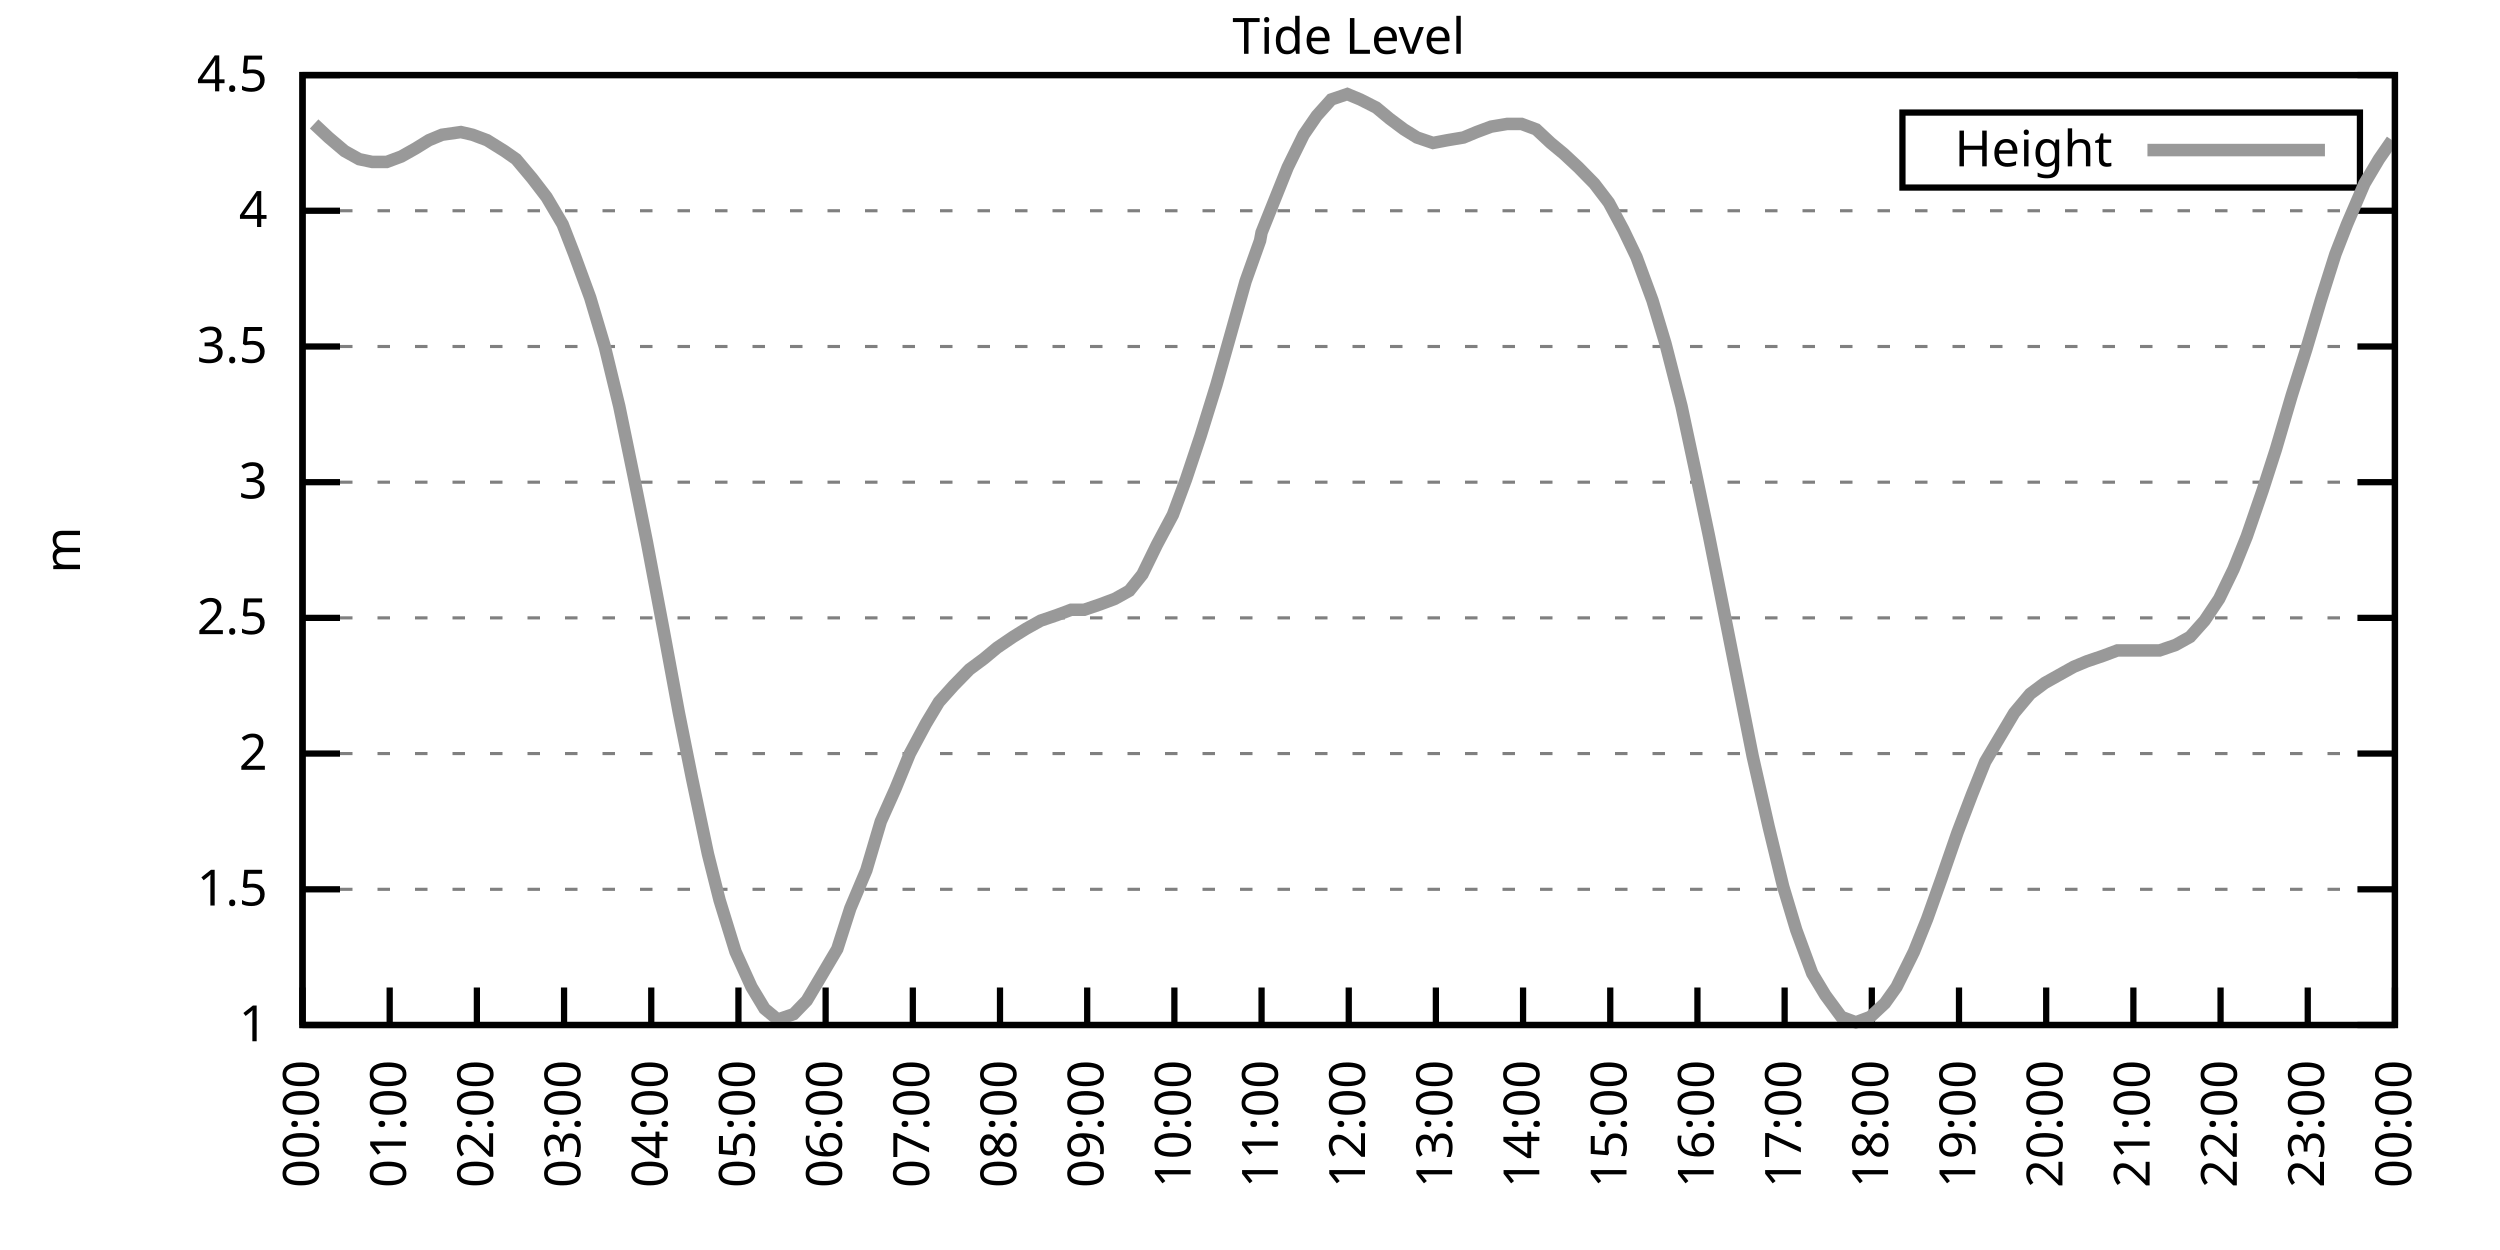
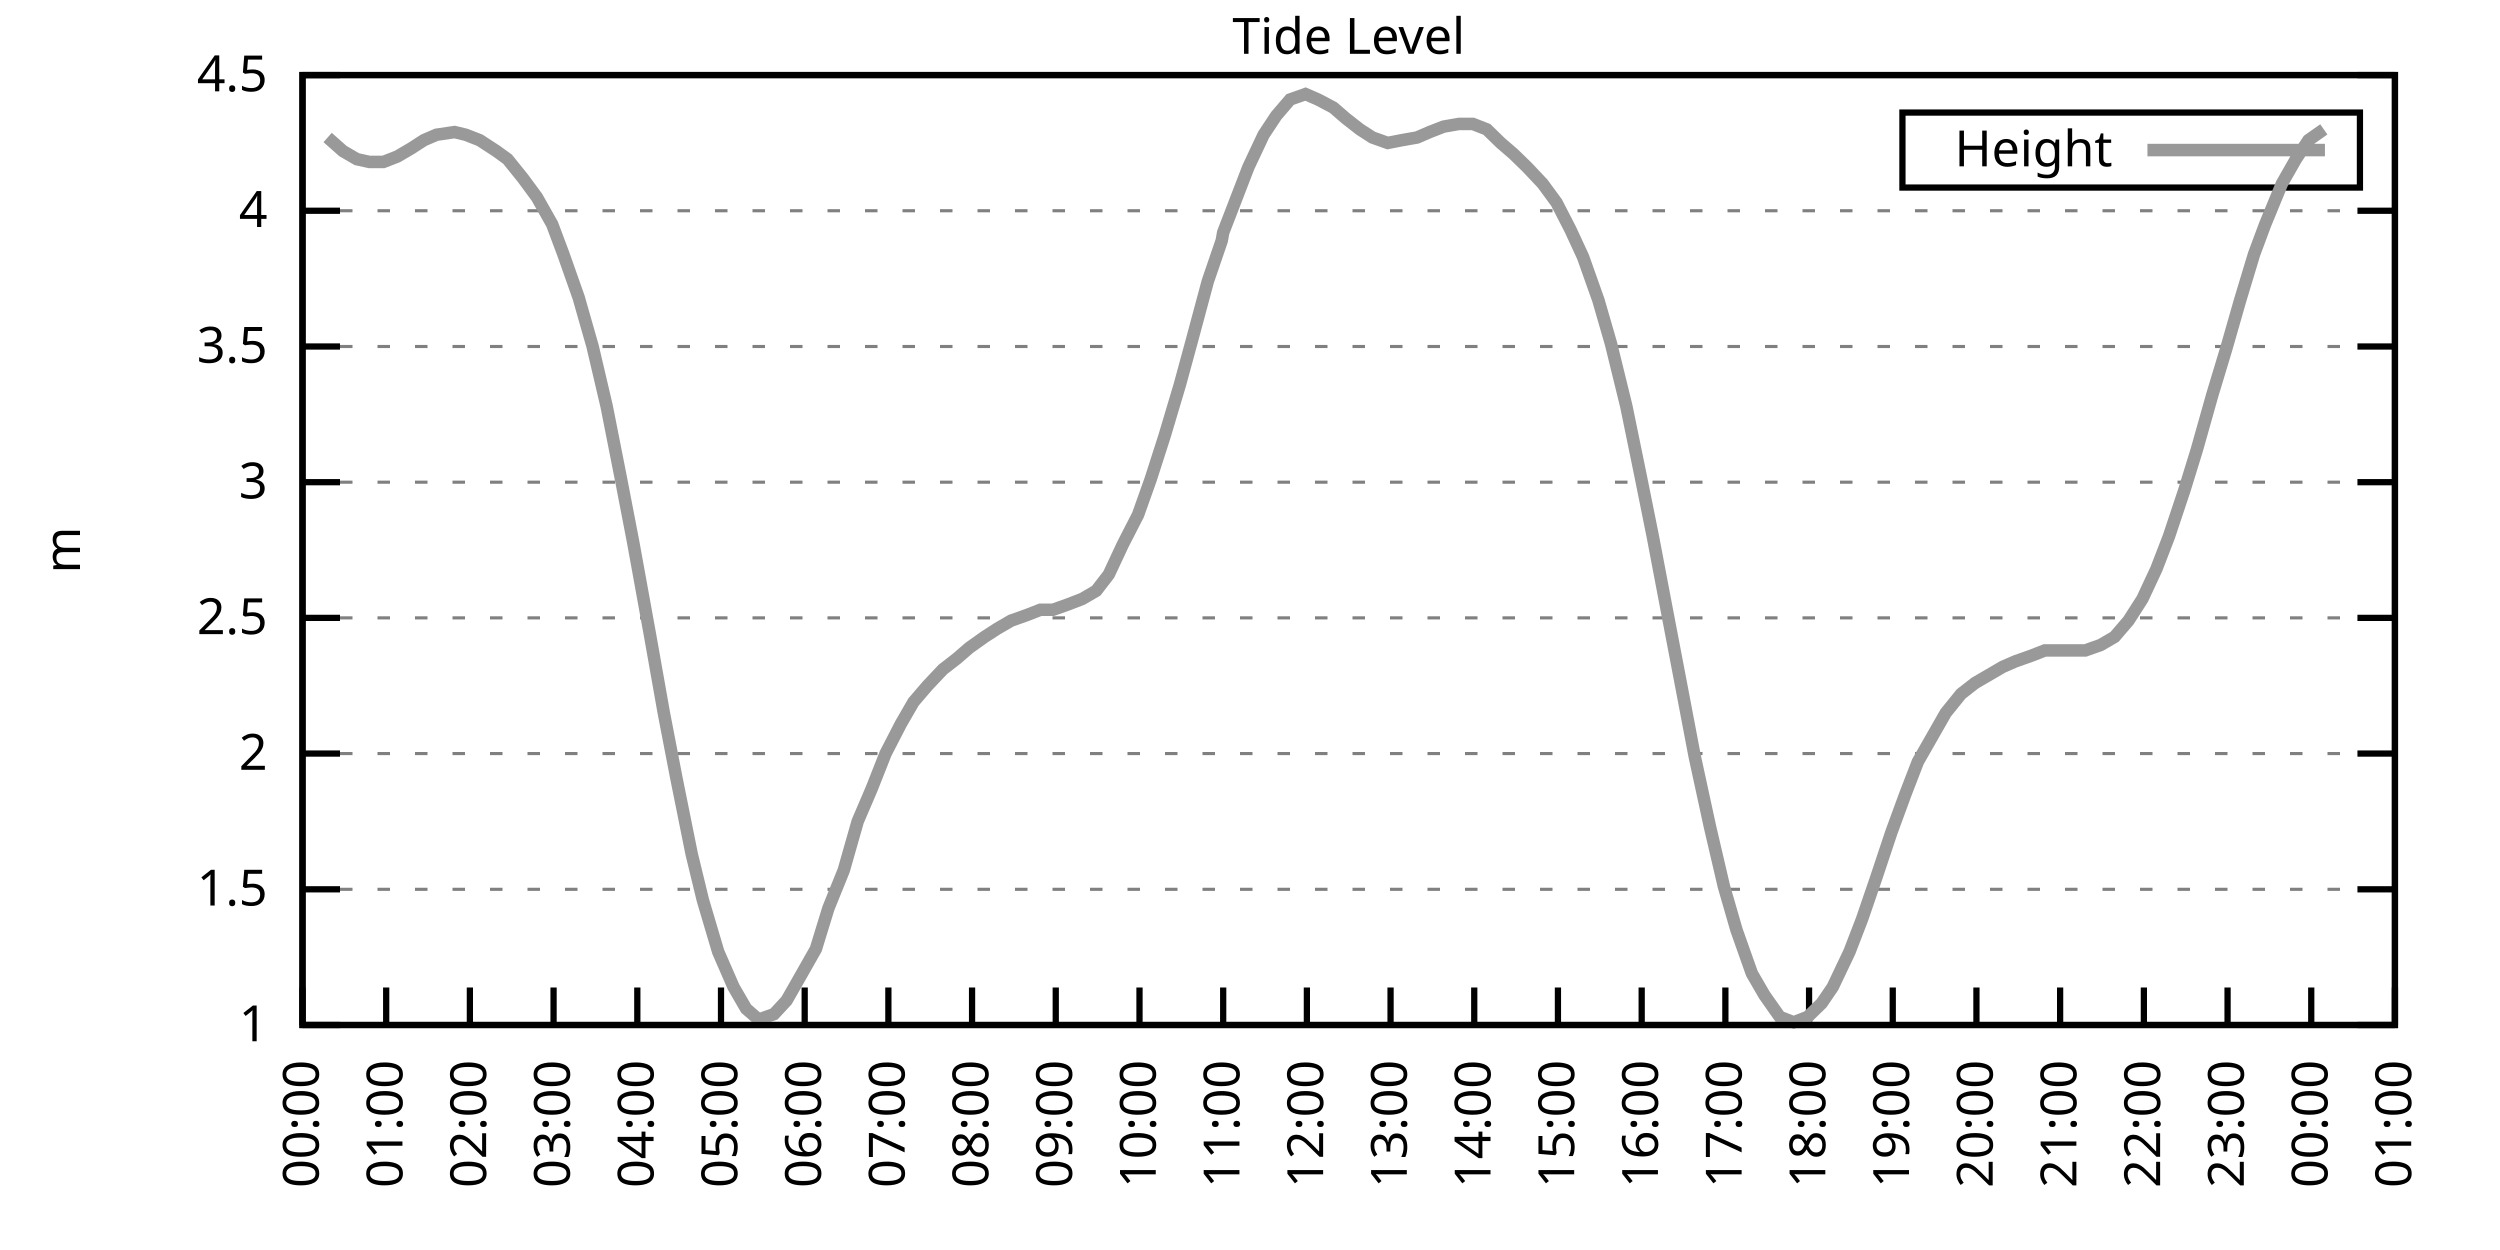
<svg xmlns="http://www.w3.org/2000/svg" xmlns:xlink="http://www.w3.org/1999/xlink" width="400" height="200" viewBox="0 0 400 200">
  <g id="gnuplot_canvas">
    <rect x="0" y="0" width="400" height="200" fill="none" />
    <defs>
      <circle id="gpDot" r="0.5" stroke-width="0.5" stroke="currentColor" />
      <path id="gpPt0" stroke-width="0.333" stroke="currentColor" d="M-1,0 h2 M0,-1 v2" />
      <path id="gpPt1" stroke-width="0.333" stroke="currentColor" d="M-1,-1 L1,1 M1,-1 L-1,1" />
      <path id="gpPt2" stroke-width="0.333" stroke="currentColor" d="M-1,0 L1,0 M0,-1 L0,1 M-1,-1 L1,1 M-1,1 L1,-1" />
      <rect id="gpPt3" stroke-width="0.333" stroke="currentColor" x="-1" y="-1" width="2" height="2" />
      <rect id="gpPt4" stroke-width="0.333" stroke="currentColor" fill="currentColor" x="-1" y="-1" width="2" height="2" />
      <circle id="gpPt5" stroke-width="0.333" stroke="currentColor" cx="0" cy="0" r="1" />
      <use xlink:href="#gpPt5" id="gpPt6" fill="currentColor" stroke="none" />
      <path id="gpPt7" stroke-width="0.333" stroke="currentColor" d="M0,-1.33 L-1.33,0.67 L1.33,0.67 z" />
      <use xlink:href="#gpPt7" id="gpPt8" fill="currentColor" stroke="none" />
      <use xlink:href="#gpPt7" id="gpPt9" stroke="currentColor" transform="rotate(180)" />
      <use xlink:href="#gpPt9" id="gpPt10" fill="currentColor" stroke="none" />
      <use xlink:href="#gpPt3" id="gpPt11" stroke="currentColor" transform="rotate(45)" />
      <use xlink:href="#gpPt11" id="gpPt12" fill="currentColor" stroke="none" />
      <path id="gpPt13" stroke-width="0.333" stroke="currentColor" d="M0,1.330 L1.265,0.411 L0.782,-1.067 L-0.782,-1.076 L-1.265,0.411 z" />
      <use xlink:href="#gpPt13" id="gpPt14" fill="currentColor" stroke="none" />
      <filter id="textbox" filterUnits="objectBoundingBox" x="0" y="0" height="1" width="1">
        <feFlood flood-color="white" flood-opacity="1" result="bgnd" />
        <feComposite in="SourceGraphic" in2="bgnd" operator="atop" />
      </filter>
      <filter id="greybox" filterUnits="objectBoundingBox" x="0" y="0" height="1" width="1">
        <feFlood flood-color="lightgrey" flood-opacity="1" result="grey" />
        <feComposite in="SourceGraphic" in2="grey" operator="atop" />
      </filter>
    </defs>
    <g fill="none" color="white" stroke="currentColor" stroke-width="1.00" stroke-linecap="butt" stroke-linejoin="miter">
</g>
    <g fill="none" color="black" stroke="currentColor" stroke-width="1.00" stroke-linecap="butt" stroke-linejoin="miter">
      <g stroke="none" shape-rendering="crispEdges">
        <polygon fill="rgb(255, 255, 255)" points="48.40,164.00 383.18,164.00 383.18,12.02 48.40,12.02 " />
      </g>
    </g>
    <g fill="none" color="black" stroke="currentColor" stroke-width="1.00" stroke-linecap="butt" stroke-linejoin="miter">
</g>
    <g fill="none" color="black" stroke="black" stroke-width="0.50" stroke-linecap="butt" stroke-linejoin="miter">
</g>
    <g fill="none" color="gray" stroke="currentColor" stroke-width="0.50" stroke-linecap="butt" stroke-linejoin="miter">
      <path stroke="gray" stroke-dasharray="2,4" class="gridline" d="M48.40,164.00 L383.19,164.00  " />
    </g>
    <g fill="none" color="gray" stroke="gray" stroke-width="1.00" stroke-linecap="butt" stroke-linejoin="miter">
</g>
    <g fill="none" color="black" stroke="currentColor" stroke-width="1.00" stroke-linecap="butt" stroke-linejoin="miter">
      <path stroke="black" d="M48.40,164.00 L54.40,164.00 M383.19,164.00 L377.19,164.00  " />
      <g transform="translate(42.80,166.60)" stroke="none" fill="black" font-family="Sans" font-size="8.00" text-anchor="end">
        <text>
          <tspan font-family="Sans"> 1</tspan>
        </text>
      </g>
    </g>
    <g fill="none" color="black" stroke="currentColor" stroke-width="1.00" stroke-linecap="butt" stroke-linejoin="miter">
</g>
    <g fill="none" color="black" stroke="black" stroke-width="0.50" stroke-linecap="butt" stroke-linejoin="miter">
</g>
    <g fill="none" color="gray" stroke="currentColor" stroke-width="0.50" stroke-linecap="butt" stroke-linejoin="miter">
      <path stroke="gray" stroke-dasharray="2,4" class="gridline" d="M48.40,142.29 L383.19,142.29  " />
    </g>
    <g fill="none" color="gray" stroke="gray" stroke-width="1.00" stroke-linecap="butt" stroke-linejoin="miter">
</g>
    <g fill="none" color="black" stroke="currentColor" stroke-width="1.00" stroke-linecap="butt" stroke-linejoin="miter">
      <path stroke="black" d="M48.40,142.29 L54.40,142.29 M383.19,142.29 L377.19,142.29  " />
      <g transform="translate(42.80,144.89)" stroke="none" fill="black" font-family="Sans" font-size="8.00" text-anchor="end">
        <text>
          <tspan font-family="Sans"> 1.5</tspan>
        </text>
      </g>
    </g>
    <g fill="none" color="black" stroke="currentColor" stroke-width="1.00" stroke-linecap="butt" stroke-linejoin="miter">
</g>
    <g fill="none" color="black" stroke="black" stroke-width="0.50" stroke-linecap="butt" stroke-linejoin="miter">
</g>
    <g fill="none" color="gray" stroke="currentColor" stroke-width="0.50" stroke-linecap="butt" stroke-linejoin="miter">
      <path stroke="gray" stroke-dasharray="2,4" class="gridline" d="M48.40,120.57 L383.19,120.57  " />
    </g>
    <g fill="none" color="gray" stroke="gray" stroke-width="1.00" stroke-linecap="butt" stroke-linejoin="miter">
</g>
    <g fill="none" color="black" stroke="currentColor" stroke-width="1.00" stroke-linecap="butt" stroke-linejoin="miter">
      <path stroke="black" d="M48.40,120.57 L54.40,120.57 M383.19,120.57 L377.19,120.57  " />
      <g transform="translate(42.80,123.17)" stroke="none" fill="black" font-family="Sans" font-size="8.00" text-anchor="end">
        <text>
          <tspan font-family="Sans"> 2</tspan>
        </text>
      </g>
    </g>
    <g fill="none" color="black" stroke="currentColor" stroke-width="1.00" stroke-linecap="butt" stroke-linejoin="miter">
</g>
    <g fill="none" color="black" stroke="black" stroke-width="0.50" stroke-linecap="butt" stroke-linejoin="miter">
</g>
    <g fill="none" color="gray" stroke="currentColor" stroke-width="0.50" stroke-linecap="butt" stroke-linejoin="miter">
      <path stroke="gray" stroke-dasharray="2,4" class="gridline" d="M48.40,98.86 L383.19,98.86  " />
    </g>
    <g fill="none" color="gray" stroke="gray" stroke-width="1.00" stroke-linecap="butt" stroke-linejoin="miter">
</g>
    <g fill="none" color="black" stroke="currentColor" stroke-width="1.00" stroke-linecap="butt" stroke-linejoin="miter">
      <path stroke="black" d="M48.40,98.86 L54.40,98.86 M383.19,98.86 L377.19,98.86  " />
      <g transform="translate(42.80,101.46)" stroke="none" fill="black" font-family="Sans" font-size="8.00" text-anchor="end">
        <text>
          <tspan font-family="Sans"> 2.5</tspan>
        </text>
      </g>
    </g>
    <g fill="none" color="black" stroke="currentColor" stroke-width="1.00" stroke-linecap="butt" stroke-linejoin="miter">
</g>
    <g fill="none" color="black" stroke="black" stroke-width="0.50" stroke-linecap="butt" stroke-linejoin="miter">
</g>
    <g fill="none" color="gray" stroke="currentColor" stroke-width="0.50" stroke-linecap="butt" stroke-linejoin="miter">
      <path stroke="gray" stroke-dasharray="2,4" class="gridline" d="M48.40,77.15 L383.19,77.15  " />
    </g>
    <g fill="none" color="gray" stroke="gray" stroke-width="1.00" stroke-linecap="butt" stroke-linejoin="miter">
</g>
    <g fill="none" color="black" stroke="currentColor" stroke-width="1.00" stroke-linecap="butt" stroke-linejoin="miter">
      <path stroke="black" d="M48.40,77.15 L54.40,77.15 M383.19,77.15 L377.19,77.15  " />
      <g transform="translate(42.80,79.75)" stroke="none" fill="black" font-family="Sans" font-size="8.00" text-anchor="end">
        <text>
          <tspan font-family="Sans"> 3</tspan>
        </text>
      </g>
    </g>
    <g fill="none" color="black" stroke="currentColor" stroke-width="1.00" stroke-linecap="butt" stroke-linejoin="miter">
</g>
    <g fill="none" color="black" stroke="black" stroke-width="0.50" stroke-linecap="butt" stroke-linejoin="miter">
</g>
    <g fill="none" color="gray" stroke="currentColor" stroke-width="0.50" stroke-linecap="butt" stroke-linejoin="miter">
      <path stroke="gray" stroke-dasharray="2,4" class="gridline" d="M48.40,55.44 L383.19,55.44  " />
    </g>
    <g fill="none" color="gray" stroke="gray" stroke-width="1.00" stroke-linecap="butt" stroke-linejoin="miter">
</g>
    <g fill="none" color="black" stroke="currentColor" stroke-width="1.00" stroke-linecap="butt" stroke-linejoin="miter">
      <path stroke="black" d="M48.40,55.44 L54.40,55.44 M383.19,55.44 L377.19,55.44  " />
      <g transform="translate(42.80,58.04)" stroke="none" fill="black" font-family="Sans" font-size="8.00" text-anchor="end">
        <text>
          <tspan font-family="Sans"> 3.5</tspan>
        </text>
      </g>
    </g>
    <g fill="none" color="black" stroke="currentColor" stroke-width="1.00" stroke-linecap="butt" stroke-linejoin="miter">
</g>
    <g fill="none" color="black" stroke="black" stroke-width="0.50" stroke-linecap="butt" stroke-linejoin="miter">
</g>
    <g fill="none" color="gray" stroke="currentColor" stroke-width="0.50" stroke-linecap="butt" stroke-linejoin="miter">
      <path stroke="gray" stroke-dasharray="2,4" class="gridline" d="M48.40,33.72 L383.19,33.72  " />
    </g>
    <g fill="none" color="gray" stroke="gray" stroke-width="1.00" stroke-linecap="butt" stroke-linejoin="miter">
</g>
    <g fill="none" color="black" stroke="currentColor" stroke-width="1.00" stroke-linecap="butt" stroke-linejoin="miter">
      <path stroke="black" d="M48.40,33.72 L54.40,33.72 M383.19,33.72 L377.19,33.72  " />
      <g transform="translate(42.80,36.32)" stroke="none" fill="black" font-family="Sans" font-size="8.00" text-anchor="end">
        <text>
          <tspan font-family="Sans"> 4</tspan>
        </text>
      </g>
    </g>
    <g fill="none" color="black" stroke="currentColor" stroke-width="1.00" stroke-linecap="butt" stroke-linejoin="miter">
</g>
    <g fill="none" color="black" stroke="black" stroke-width="0.50" stroke-linecap="butt" stroke-linejoin="miter">
</g>
    <g fill="none" color="gray" stroke="currentColor" stroke-width="0.50" stroke-linecap="butt" stroke-linejoin="miter">
      <path stroke="gray" stroke-dasharray="2,4" class="gridline" d="M48.40,12.01 L383.19,12.01  " />
    </g>
    <g fill="none" color="gray" stroke="gray" stroke-width="1.00" stroke-linecap="butt" stroke-linejoin="miter">
</g>
    <g fill="none" color="black" stroke="currentColor" stroke-width="1.00" stroke-linecap="butt" stroke-linejoin="miter">
      <path stroke="black" d="M48.40,12.01 L54.40,12.01 M383.19,12.01 L377.19,12.01  " />
      <g transform="translate(42.80,14.61)" stroke="none" fill="black" font-family="Sans" font-size="8.00" text-anchor="end">
        <text>
          <tspan font-family="Sans"> 4.5</tspan>
        </text>
      </g>
    </g>
    <g fill="none" color="black" stroke="currentColor" stroke-width="1.00" stroke-linecap="butt" stroke-linejoin="miter">
      <path stroke="black" d="M48.40,164.00 L48.40,158.00  " />
      <g transform="translate(51.00,169.60) rotate(270.00)" stroke="none" fill="black" font-family="Sans" font-size="8.00" text-anchor="end">
        <text>
          <tspan font-family="Sans">00:00</tspan>
        </text>
      </g>
    </g>
    <g fill="none" color="black" stroke="currentColor" stroke-width="1.00" stroke-linecap="butt" stroke-linejoin="miter">
-       <path stroke="black" d="M62.35,164.00 L62.35,158.00  " />
-       <g transform="translate(64.95,169.60) rotate(270.00)" stroke="none" fill="black" font-family="Sans" font-size="8.00" text-anchor="end">
+       <path stroke="black" d="M61.79,164.00 L61.79,158.00  " />
+       <g transform="translate(64.39,169.60) rotate(270.00)" stroke="none" fill="black" font-family="Sans" font-size="8.00" text-anchor="end">
        <text>
          <tspan font-family="Sans">01:00</tspan>
        </text>
      </g>
    </g>
    <g fill="none" color="black" stroke="currentColor" stroke-width="1.00" stroke-linecap="butt" stroke-linejoin="miter">
-       <path stroke="black" d="M76.30,164.00 L76.30,158.00  " />
-       <g transform="translate(78.90,169.60) rotate(270.00)" stroke="none" fill="black" font-family="Sans" font-size="8.00" text-anchor="end">
+       <path stroke="black" d="M75.18,164.00 L75.18,158.00  " />
+       <g transform="translate(77.78,169.60) rotate(270.00)" stroke="none" fill="black" font-family="Sans" font-size="8.00" text-anchor="end">
        <text>
          <tspan font-family="Sans">02:00</tspan>
        </text>
      </g>
    </g>
    <g fill="none" color="black" stroke="currentColor" stroke-width="1.00" stroke-linecap="butt" stroke-linejoin="miter">
-       <path stroke="black" d="M90.25,164.00 L90.25,158.00  " />
-       <g transform="translate(92.85,169.60) rotate(270.00)" stroke="none" fill="black" font-family="Sans" font-size="8.00" text-anchor="end">
+       <path stroke="black" d="M88.57,164.00 L88.57,158.00  " />
+       <g transform="translate(91.17,169.60) rotate(270.00)" stroke="none" fill="black" font-family="Sans" font-size="8.00" text-anchor="end">
        <text>
          <tspan font-family="Sans">03:00</tspan>
        </text>
      </g>
    </g>
    <g fill="none" color="black" stroke="currentColor" stroke-width="1.00" stroke-linecap="butt" stroke-linejoin="miter">
-       <path stroke="black" d="M104.20,164.00 L104.20,158.00  " />
-       <g transform="translate(106.80,169.60) rotate(270.00)" stroke="none" fill="black" font-family="Sans" font-size="8.00" text-anchor="end">
+       <path stroke="black" d="M101.97,164.00 L101.97,158.00  " />
+       <g transform="translate(104.57,169.60) rotate(270.00)" stroke="none" fill="black" font-family="Sans" font-size="8.00" text-anchor="end">
        <text>
          <tspan font-family="Sans">04:00</tspan>
        </text>
      </g>
    </g>
    <g fill="none" color="black" stroke="currentColor" stroke-width="1.00" stroke-linecap="butt" stroke-linejoin="miter">
-       <path stroke="black" d="M118.15,164.00 L118.15,158.00  " />
-       <g transform="translate(120.75,169.60) rotate(270.00)" stroke="none" fill="black" font-family="Sans" font-size="8.00" text-anchor="end">
+       <path stroke="black" d="M115.36,164.00 L115.36,158.00  " />
+       <g transform="translate(117.96,169.60) rotate(270.00)" stroke="none" fill="black" font-family="Sans" font-size="8.00" text-anchor="end">
        <text>
          <tspan font-family="Sans">05:00</tspan>
        </text>
      </g>
    </g>
    <g fill="none" color="black" stroke="currentColor" stroke-width="1.00" stroke-linecap="butt" stroke-linejoin="miter">
-       <path stroke="black" d="M132.10,164.00 L132.10,158.00  " />
-       <g transform="translate(134.70,169.60) rotate(270.00)" stroke="none" fill="black" font-family="Sans" font-size="8.00" text-anchor="end">
+       <path stroke="black" d="M128.75,164.00 L128.75,158.00  " />
+       <g transform="translate(131.35,169.60) rotate(270.00)" stroke="none" fill="black" font-family="Sans" font-size="8.00" text-anchor="end">
        <text>
          <tspan font-family="Sans">06:00</tspan>
        </text>
      </g>
    </g>
    <g fill="none" color="black" stroke="currentColor" stroke-width="1.00" stroke-linecap="butt" stroke-linejoin="miter">
-       <path stroke="black" d="M146.05,164.00 L146.05,158.00  " />
-       <g transform="translate(148.65,169.60) rotate(270.00)" stroke="none" fill="black" font-family="Sans" font-size="8.00" text-anchor="end">
+       <path stroke="black" d="M142.14,164.00 L142.14,158.00  " />
+       <g transform="translate(144.74,169.60) rotate(270.00)" stroke="none" fill="black" font-family="Sans" font-size="8.00" text-anchor="end">
        <text>
          <tspan font-family="Sans">07:00</tspan>
        </text>
      </g>
    </g>
    <g fill="none" color="black" stroke="currentColor" stroke-width="1.00" stroke-linecap="butt" stroke-linejoin="miter">
-       <path stroke="black" d="M160.00,164.00 L160.00,158.00  " />
-       <g transform="translate(162.60,169.60) rotate(270.00)" stroke="none" fill="black" font-family="Sans" font-size="8.00" text-anchor="end">
+       <path stroke="black" d="M155.53,164.00 L155.53,158.00  " />
+       <g transform="translate(158.13,169.60) rotate(270.00)" stroke="none" fill="black" font-family="Sans" font-size="8.00" text-anchor="end">
        <text>
          <tspan font-family="Sans">08:00</tspan>
        </text>
      </g>
    </g>
    <g fill="none" color="black" stroke="currentColor" stroke-width="1.00" stroke-linecap="butt" stroke-linejoin="miter">
-       <path stroke="black" d="M173.95,164.00 L173.95,158.00  " />
-       <g transform="translate(176.55,169.60) rotate(270.00)" stroke="none" fill="black" font-family="Sans" font-size="8.00" text-anchor="end">
+       <path stroke="black" d="M168.92,164.00 L168.92,158.00  " />
+       <g transform="translate(171.52,169.60) rotate(270.00)" stroke="none" fill="black" font-family="Sans" font-size="8.00" text-anchor="end">
        <text>
          <tspan font-family="Sans">09:00</tspan>
        </text>
      </g>
    </g>
    <g fill="none" color="black" stroke="currentColor" stroke-width="1.00" stroke-linecap="butt" stroke-linejoin="miter">
-       <path stroke="black" d="M187.90,164.00 L187.90,158.00  " />
-       <g transform="translate(190.50,169.60) rotate(270.00)" stroke="none" fill="black" font-family="Sans" font-size="8.00" text-anchor="end">
+       <path stroke="black" d="M182.32,164.00 L182.32,158.00  " />
+       <g transform="translate(184.92,169.60) rotate(270.00)" stroke="none" fill="black" font-family="Sans" font-size="8.00" text-anchor="end">
        <text>
          <tspan font-family="Sans">10:00</tspan>
        </text>
      </g>
    </g>
    <g fill="none" color="black" stroke="currentColor" stroke-width="1.00" stroke-linecap="butt" stroke-linejoin="miter">
-       <path stroke="black" d="M201.85,164.00 L201.85,158.00  " />
-       <g transform="translate(204.45,169.60) rotate(270.00)" stroke="none" fill="black" font-family="Sans" font-size="8.00" text-anchor="end">
+       <path stroke="black" d="M195.71,164.00 L195.71,158.00  " />
+       <g transform="translate(198.31,169.60) rotate(270.00)" stroke="none" fill="black" font-family="Sans" font-size="8.00" text-anchor="end">
        <text>
          <tspan font-family="Sans">11:00</tspan>
        </text>
      </g>
    </g>
    <g fill="none" color="black" stroke="currentColor" stroke-width="1.00" stroke-linecap="butt" stroke-linejoin="miter">
-       <path stroke="black" d="M215.80,164.00 L215.80,158.00  " />
-       <g transform="translate(218.40,169.60) rotate(270.00)" stroke="none" fill="black" font-family="Sans" font-size="8.00" text-anchor="end">
+       <path stroke="black" d="M209.10,164.00 L209.10,158.00  " />
+       <g transform="translate(211.70,169.60) rotate(270.00)" stroke="none" fill="black" font-family="Sans" font-size="8.00" text-anchor="end">
        <text>
          <tspan font-family="Sans">12:00</tspan>
        </text>
      </g>
    </g>
    <g fill="none" color="black" stroke="currentColor" stroke-width="1.00" stroke-linecap="butt" stroke-linejoin="miter">
-       <path stroke="black" d="M229.74,164.00 L229.74,158.00  " />
-       <g transform="translate(232.34,169.60) rotate(270.00)" stroke="none" fill="black" font-family="Sans" font-size="8.00" text-anchor="end">
+       <path stroke="black" d="M222.49,164.00 L222.49,158.00  " />
+       <g transform="translate(225.09,169.60) rotate(270.00)" stroke="none" fill="black" font-family="Sans" font-size="8.00" text-anchor="end">
        <text>
          <tspan font-family="Sans">13:00</tspan>
        </text>
      </g>
    </g>
    <g fill="none" color="black" stroke="currentColor" stroke-width="1.00" stroke-linecap="butt" stroke-linejoin="miter">
-       <path stroke="black" d="M243.69,164.00 L243.69,158.00  " />
-       <g transform="translate(246.29,169.60) rotate(270.00)" stroke="none" fill="black" font-family="Sans" font-size="8.00" text-anchor="end">
+       <path stroke="black" d="M235.88,164.00 L235.88,158.00  " />
+       <g transform="translate(238.48,169.60) rotate(270.00)" stroke="none" fill="black" font-family="Sans" font-size="8.00" text-anchor="end">
        <text>
          <tspan font-family="Sans">14:00</tspan>
        </text>
      </g>
    </g>
    <g fill="none" color="black" stroke="currentColor" stroke-width="1.00" stroke-linecap="butt" stroke-linejoin="miter">
-       <path stroke="black" d="M257.64,164.00 L257.64,158.00  " />
-       <g transform="translate(260.24,169.60) rotate(270.00)" stroke="none" fill="black" font-family="Sans" font-size="8.00" text-anchor="end">
+       <path stroke="black" d="M249.27,164.00 L249.27,158.00  " />
+       <g transform="translate(251.87,169.60) rotate(270.00)" stroke="none" fill="black" font-family="Sans" font-size="8.00" text-anchor="end">
        <text>
          <tspan font-family="Sans">15:00</tspan>
        </text>
      </g>
    </g>
    <g fill="none" color="black" stroke="currentColor" stroke-width="1.00" stroke-linecap="butt" stroke-linejoin="miter">
-       <path stroke="black" d="M271.59,164.00 L271.59,158.00  " />
-       <g transform="translate(274.19,169.60) rotate(270.00)" stroke="none" fill="black" font-family="Sans" font-size="8.00" text-anchor="end">
+       <path stroke="black" d="M262.67,164.00 L262.67,158.00  " />
+       <g transform="translate(265.27,169.60) rotate(270.00)" stroke="none" fill="black" font-family="Sans" font-size="8.00" text-anchor="end">
        <text>
          <tspan font-family="Sans">16:00</tspan>
        </text>
      </g>
    </g>
    <g fill="none" color="black" stroke="currentColor" stroke-width="1.00" stroke-linecap="butt" stroke-linejoin="miter">
-       <path stroke="black" d="M285.54,164.00 L285.54,158.00  " />
-       <g transform="translate(288.14,169.60) rotate(270.00)" stroke="none" fill="black" font-family="Sans" font-size="8.00" text-anchor="end">
+       <path stroke="black" d="M276.06,164.00 L276.06,158.00  " />
+       <g transform="translate(278.66,169.60) rotate(270.00)" stroke="none" fill="black" font-family="Sans" font-size="8.00" text-anchor="end">
        <text>
          <tspan font-family="Sans">17:00</tspan>
        </text>
      </g>
    </g>
    <g fill="none" color="black" stroke="currentColor" stroke-width="1.00" stroke-linecap="butt" stroke-linejoin="miter">
-       <path stroke="black" d="M299.49,164.00 L299.49,158.00  " />
-       <g transform="translate(302.09,169.60) rotate(270.00)" stroke="none" fill="black" font-family="Sans" font-size="8.00" text-anchor="end">
+       <path stroke="black" d="M289.45,164.00 L289.45,158.00  " />
+       <g transform="translate(292.05,169.60) rotate(270.00)" stroke="none" fill="black" font-family="Sans" font-size="8.00" text-anchor="end">
        <text>
          <tspan font-family="Sans">18:00</tspan>
        </text>
      </g>
    </g>
    <g fill="none" color="black" stroke="currentColor" stroke-width="1.00" stroke-linecap="butt" stroke-linejoin="miter">
-       <path stroke="black" d="M313.44,164.00 L313.44,158.00  " />
-       <g transform="translate(316.04,169.60) rotate(270.00)" stroke="none" fill="black" font-family="Sans" font-size="8.00" text-anchor="end">
+       <path stroke="black" d="M302.84,164.00 L302.84,158.00  " />
+       <g transform="translate(305.44,169.60) rotate(270.00)" stroke="none" fill="black" font-family="Sans" font-size="8.00" text-anchor="end">
        <text>
          <tspan font-family="Sans">19:00</tspan>
        </text>
      </g>
    </g>
    <g fill="none" color="black" stroke="currentColor" stroke-width="1.00" stroke-linecap="butt" stroke-linejoin="miter">
-       <path stroke="black" d="M327.39,164.00 L327.39,158.00  " />
-       <g transform="translate(329.99,169.60) rotate(270.00)" stroke="none" fill="black" font-family="Sans" font-size="8.00" text-anchor="end">
+       <path stroke="black" d="M316.23,164.00 L316.23,158.00  " />
+       <g transform="translate(318.83,169.60) rotate(270.00)" stroke="none" fill="black" font-family="Sans" font-size="8.00" text-anchor="end">
        <text>
          <tspan font-family="Sans">20:00</tspan>
        </text>
      </g>
    </g>
    <g fill="none" color="black" stroke="currentColor" stroke-width="1.00" stroke-linecap="butt" stroke-linejoin="miter">
-       <path stroke="black" d="M341.34,164.00 L341.34,158.00  " />
-       <g transform="translate(343.94,169.60) rotate(270.00)" stroke="none" fill="black" font-family="Sans" font-size="8.00" text-anchor="end">
+       <path stroke="black" d="M329.62,164.00 L329.62,158.00  " />
+       <g transform="translate(332.22,169.60) rotate(270.00)" stroke="none" fill="black" font-family="Sans" font-size="8.00" text-anchor="end">
        <text>
          <tspan font-family="Sans">21:00</tspan>
        </text>
      </g>
    </g>
    <g fill="none" color="black" stroke="currentColor" stroke-width="1.00" stroke-linecap="butt" stroke-linejoin="miter">
-       <path stroke="black" d="M355.29,164.00 L355.29,158.00  " />
-       <g transform="translate(357.89,169.60) rotate(270.00)" stroke="none" fill="black" font-family="Sans" font-size="8.00" text-anchor="end">
+       <path stroke="black" d="M343.02,164.00 L343.02,158.00  " />
+       <g transform="translate(345.62,169.60) rotate(270.00)" stroke="none" fill="black" font-family="Sans" font-size="8.00" text-anchor="end">
        <text>
          <tspan font-family="Sans">22:00</tspan>
        </text>
      </g>
    </g>
    <g fill="none" color="black" stroke="currentColor" stroke-width="1.00" stroke-linecap="butt" stroke-linejoin="miter">
-       <path stroke="black" d="M369.24,164.00 L369.24,158.00  " />
-       <g transform="translate(371.84,169.60) rotate(270.00)" stroke="none" fill="black" font-family="Sans" font-size="8.00" text-anchor="end">
+       <path stroke="black" d="M356.41,164.00 L356.41,158.00  " />
+       <g transform="translate(359.01,169.60) rotate(270.00)" stroke="none" fill="black" font-family="Sans" font-size="8.00" text-anchor="end">
        <text>
          <tspan font-family="Sans">23:00</tspan>
+         </text>
+       </g>
+     </g>
+     <g fill="none" color="black" stroke="currentColor" stroke-width="1.00" stroke-linecap="butt" stroke-linejoin="miter">
+       <path stroke="black" d="M369.80,164.00 L369.80,158.00  " />
+       <g transform="translate(372.40,169.60) rotate(270.00)" stroke="none" fill="black" font-family="Sans" font-size="8.00" text-anchor="end">
+         <text>
+           <tspan font-family="Sans">00:00</tspan>
        </text>
      </g>
    </g>
    <g fill="none" color="black" stroke="currentColor" stroke-width="1.00" stroke-linecap="butt" stroke-linejoin="miter">
      <path stroke="black" d="M383.19,164.00 L383.19,158.00  " />
      <g transform="translate(385.79,169.60) rotate(270.00)" stroke="none" fill="black" font-family="Sans" font-size="8.00" text-anchor="end">
        <text>
-           <tspan font-family="Sans">00:00</tspan>
+           <tspan font-family="Sans">01:00</tspan>
        </text>
      </g>
    </g>
    <g fill="none" color="black" stroke="currentColor" stroke-width="1.00" stroke-linecap="butt" stroke-linejoin="miter">
</g>
    <g fill="none" color="black" stroke="currentColor" stroke-width="1.00" stroke-linecap="butt" stroke-linejoin="miter">
      <path stroke="black" d="M48.40,12.01 L48.40,164.00 L383.19,164.00 L383.19,12.01 L48.40,12.01 Z  " />
    </g>
    <g fill="none" color="black" stroke="currentColor" stroke-width="1.00" stroke-linecap="butt" stroke-linejoin="miter">
</g>
    <g fill="none" color="black" stroke="currentColor" stroke-width="1.00" stroke-linecap="butt" stroke-linejoin="miter">
      <path stroke="black" d="M304.39,30.01 L304.39,18.01 L377.59,18.01 L377.59,30.01 L304.39,30.01 Z  " />
    </g>
    <g id="Tide_level_plot_1">
      <g fill="none" color="white" stroke="black" stroke-width="2.00" stroke-linecap="butt" stroke-linejoin="miter">
</g>
      <g fill="none" color="black" stroke="currentColor" stroke-width="2.00" stroke-linecap="butt" stroke-linejoin="miter">
        <g transform="translate(337.99,26.61)" stroke="none" fill="black" font-family="Sans" font-size="8.00" text-anchor="end">
          <text>
            <tspan font-family="Sans">Height</tspan>
          </text>
        </g>
      </g>
      <g fill="none" color="black" stroke="currentColor" stroke-width="2.00" stroke-linecap="butt" stroke-linejoin="miter">
-         <path stroke="rgb(153, 153, 153)" d="M343.59,24.01 L371.99,24.01 M50.26,19.83 L52.58,22.00 L55.14,24.17 L57.47,25.47 L59.56,25.91 L61.88,25.91   L64.21,25.04 L66.53,23.73 L68.63,22.43 L70.72,21.56 L73.74,21.13 L75.60,21.56 L77.93,22.43 L80.72,24.17   L82.58,25.47 L85.13,28.51 L87.46,31.55 L90.02,35.89 L91.88,40.67 L94.43,47.62 L96.76,55.44 L99.08,64.99   L101.41,76.28 L103.50,86.70 L106.29,101.47 L108.62,114.06 L110.71,124.48 L113.27,136.64 L115.13,144.02 L117.68,152.28   L120.24,157.92 L122.33,161.39 L124.43,163.13 L126.98,162.26 L129.08,160.09 L131.40,156.18 L133.96,151.84 L136.05,145.33   L138.61,139.25 L140.93,131.43 L143.26,126.22 L145.58,120.57 L148.14,115.80 L150.23,112.32 L152.56,109.72 L155.11,107.11   L157.44,105.38 L159.53,103.64 L162.09,101.90 L164.18,100.60 L166.51,99.30 L169.06,98.43 L171.39,97.56 L173.48,97.56   L176.04,96.69 L178.36,95.82 L180.69,94.52 L182.78,91.91 L185.11,87.14 L187.66,82.36 L189.76,76.71 L192.08,69.77   L194.64,61.52 L196.73,54.13 L199.29,45.01 L201.61,38.50 L201.85,37.20 L206.03,26.77 L208.59,21.56 L210.68,18.52   L213.01,15.92 L215.56,15.05 L217.65,15.92 L220.21,17.22 L222.30,18.96 L224.63,20.70 L226.72,22.00 L229.28,22.87   L231.60,22.43 L234.16,22.00 L236.25,21.13 L238.58,20.26 L241.14,19.83 L243.46,19.83 L245.79,20.70 L248.11,22.87   L250.20,24.60 L252.53,26.77 L255.09,29.38 L257.41,32.42 L259.74,36.76 L261.83,41.11 L264.39,48.05 L266.48,55.00   L269.04,64.99 L271.36,75.85 L273.45,85.83 L275.78,97.56 L278.10,109.28 L280.43,121.01 L282.99,132.30 L285.31,141.85   L287.40,148.80 L289.96,155.75 L292.05,159.22 L294.61,162.70 L296.94,163.57 L299.26,162.70 L301.58,160.53 L303.44,157.92   L306.23,152.28 L308.33,147.06 L310.65,140.55 L313.21,133.17 L315.53,127.09 L317.63,121.88 L319.95,117.97 L322.28,114.06   L324.83,111.02 L327.16,109.28 L329.48,107.98 L331.81,106.68 L333.90,105.81 L336.46,104.94 L338.78,104.07 L340.88,104.07   L343.43,104.07 L345.53,104.07 L348.08,103.20 L350.41,101.90 L352.73,99.30 L355.06,95.82 L357.38,91.04 L359.48,85.83   L362.03,78.45 L364.13,71.94 L366.68,63.25 L369.01,55.87 L371.33,48.05 L373.66,40.67 L375.52,35.89 L378.31,29.38   L380.63,25.47 L382.73,22.43  " />
+         <path stroke="rgb(153, 153, 153)" d="M343.59,24.01 L371.99,24.01 M52.42,22.00 L54.87,24.17 L57.10,25.47 L59.11,25.91 L61.35,25.91 L63.58,25.04   L65.81,23.73 L67.82,22.43 L69.83,21.56 L72.73,21.13 L74.51,21.56 L76.75,22.43 L79.42,24.17 L81.21,25.47   L83.66,28.51 L85.90,31.55 L88.35,35.89 L90.14,40.67 L92.59,47.62 L94.82,55.44 L97.06,64.99 L99.29,76.28   L101.30,86.70 L103.98,101.47 L106.21,114.06 L108.22,124.48 L110.67,136.64 L112.46,144.02 L114.91,152.28 L117.37,157.92   L119.38,161.39 L121.38,163.13 L123.84,162.26 L125.85,160.09 L128.08,156.18 L130.54,151.84 L132.54,145.33 L135.00,139.25   L137.23,131.43 L139.46,126.22 L141.69,120.57 L144.15,115.80 L146.16,112.32 L148.39,109.72 L150.85,107.11 L153.08,105.38   L155.09,103.64 L157.54,101.90 L159.55,100.60 L161.78,99.30 L164.24,98.43 L166.47,97.56 L168.48,97.56 L170.93,96.69   L173.17,95.82 L175.40,94.52 L177.41,91.91 L179.64,87.14 L182.09,82.36 L184.10,76.71 L186.33,69.77 L188.79,61.52   L190.80,54.13 L193.25,45.01 L195.48,38.50 L195.71,37.20 L199.73,26.77 L202.18,21.56 L204.19,18.52 L206.42,15.92   L208.88,15.05 L210.88,15.92 L213.34,17.22 L215.35,18.96 L217.58,20.70 L219.59,22.00 L222.04,22.87 L224.28,22.43   L226.73,22.00 L228.74,21.13 L230.97,20.26 L233.43,19.83 L235.66,19.83 L237.89,20.70 L240.12,22.87 L242.13,24.60   L244.36,26.77 L246.82,29.38 L249.05,32.42 L251.28,36.76 L253.29,41.11 L255.75,48.05 L257.76,55.00 L260.21,64.99   L262.44,75.85 L264.45,85.83 L266.68,97.56 L268.92,109.28 L271.15,121.01 L273.60,132.30 L275.83,141.85 L277.84,148.80   L280.30,155.75 L282.31,159.22 L284.76,162.70 L286.99,163.57 L289.23,162.70 L291.46,160.53 L293.24,157.92 L295.92,152.28   L297.93,147.06 L300.16,140.55 L302.62,133.17 L304.85,127.09 L306.86,121.88 L309.09,117.97 L311.32,114.06 L313.78,111.02   L316.01,109.28 L318.24,107.98 L320.47,106.68 L322.48,105.81 L324.94,104.94 L327.17,104.07 L329.18,104.07 L331.63,104.07   L333.64,104.07 L336.10,103.20 L338.33,101.90 L340.56,99.30 L342.79,95.82 L345.02,91.04 L347.03,85.83 L349.49,78.45   L351.50,71.94 L353.95,63.25 L356.18,55.87 L358.42,48.05 L360.65,40.67 L362.43,35.89 L365.11,29.38 L367.34,25.47   L369.35,22.43 L371.81,20.70  " />
      </g>
    </g>
    <g fill="none" color="black" stroke="currentColor" stroke-width="2.00" stroke-linecap="butt" stroke-linejoin="miter">
</g>
    <g fill="none" color="black" stroke="black" stroke-width="1.00" stroke-linecap="butt" stroke-linejoin="miter">
</g>
    <g fill="none" color="black" stroke="currentColor" stroke-width="1.00" stroke-linecap="butt" stroke-linejoin="miter">
      <path stroke="black" d="M48.40,12.01 L48.40,164.00 L383.19,164.00 L383.19,12.01 L48.40,12.01 Z  " />
      <g transform="translate(12.80,88.01) rotate(270.00)" stroke="none" fill="black" font-family="Sans" font-size="8.00" text-anchor="middle">
        <text>
          <tspan font-family="Sans">m</tspan>
        </text>
      </g>
    </g>
    <g fill="none" color="black" stroke="currentColor" stroke-width="1.00" stroke-linecap="butt" stroke-linejoin="miter">
</g>
    <g fill="none" color="black" stroke="currentColor" stroke-width="1.00" stroke-linecap="butt" stroke-linejoin="miter">
      <g transform="translate(215.79,8.61)" stroke="none" fill="black" font-family="Sans" font-size="8.00" text-anchor="middle">
        <text>
          <tspan font-family="Sans">Tide Level</tspan>
        </text>
      </g>
    </g>
    <g fill="none" color="black" stroke="currentColor" stroke-width="1.00" stroke-linecap="butt" stroke-linejoin="miter">
</g>
  </g>
</svg>
